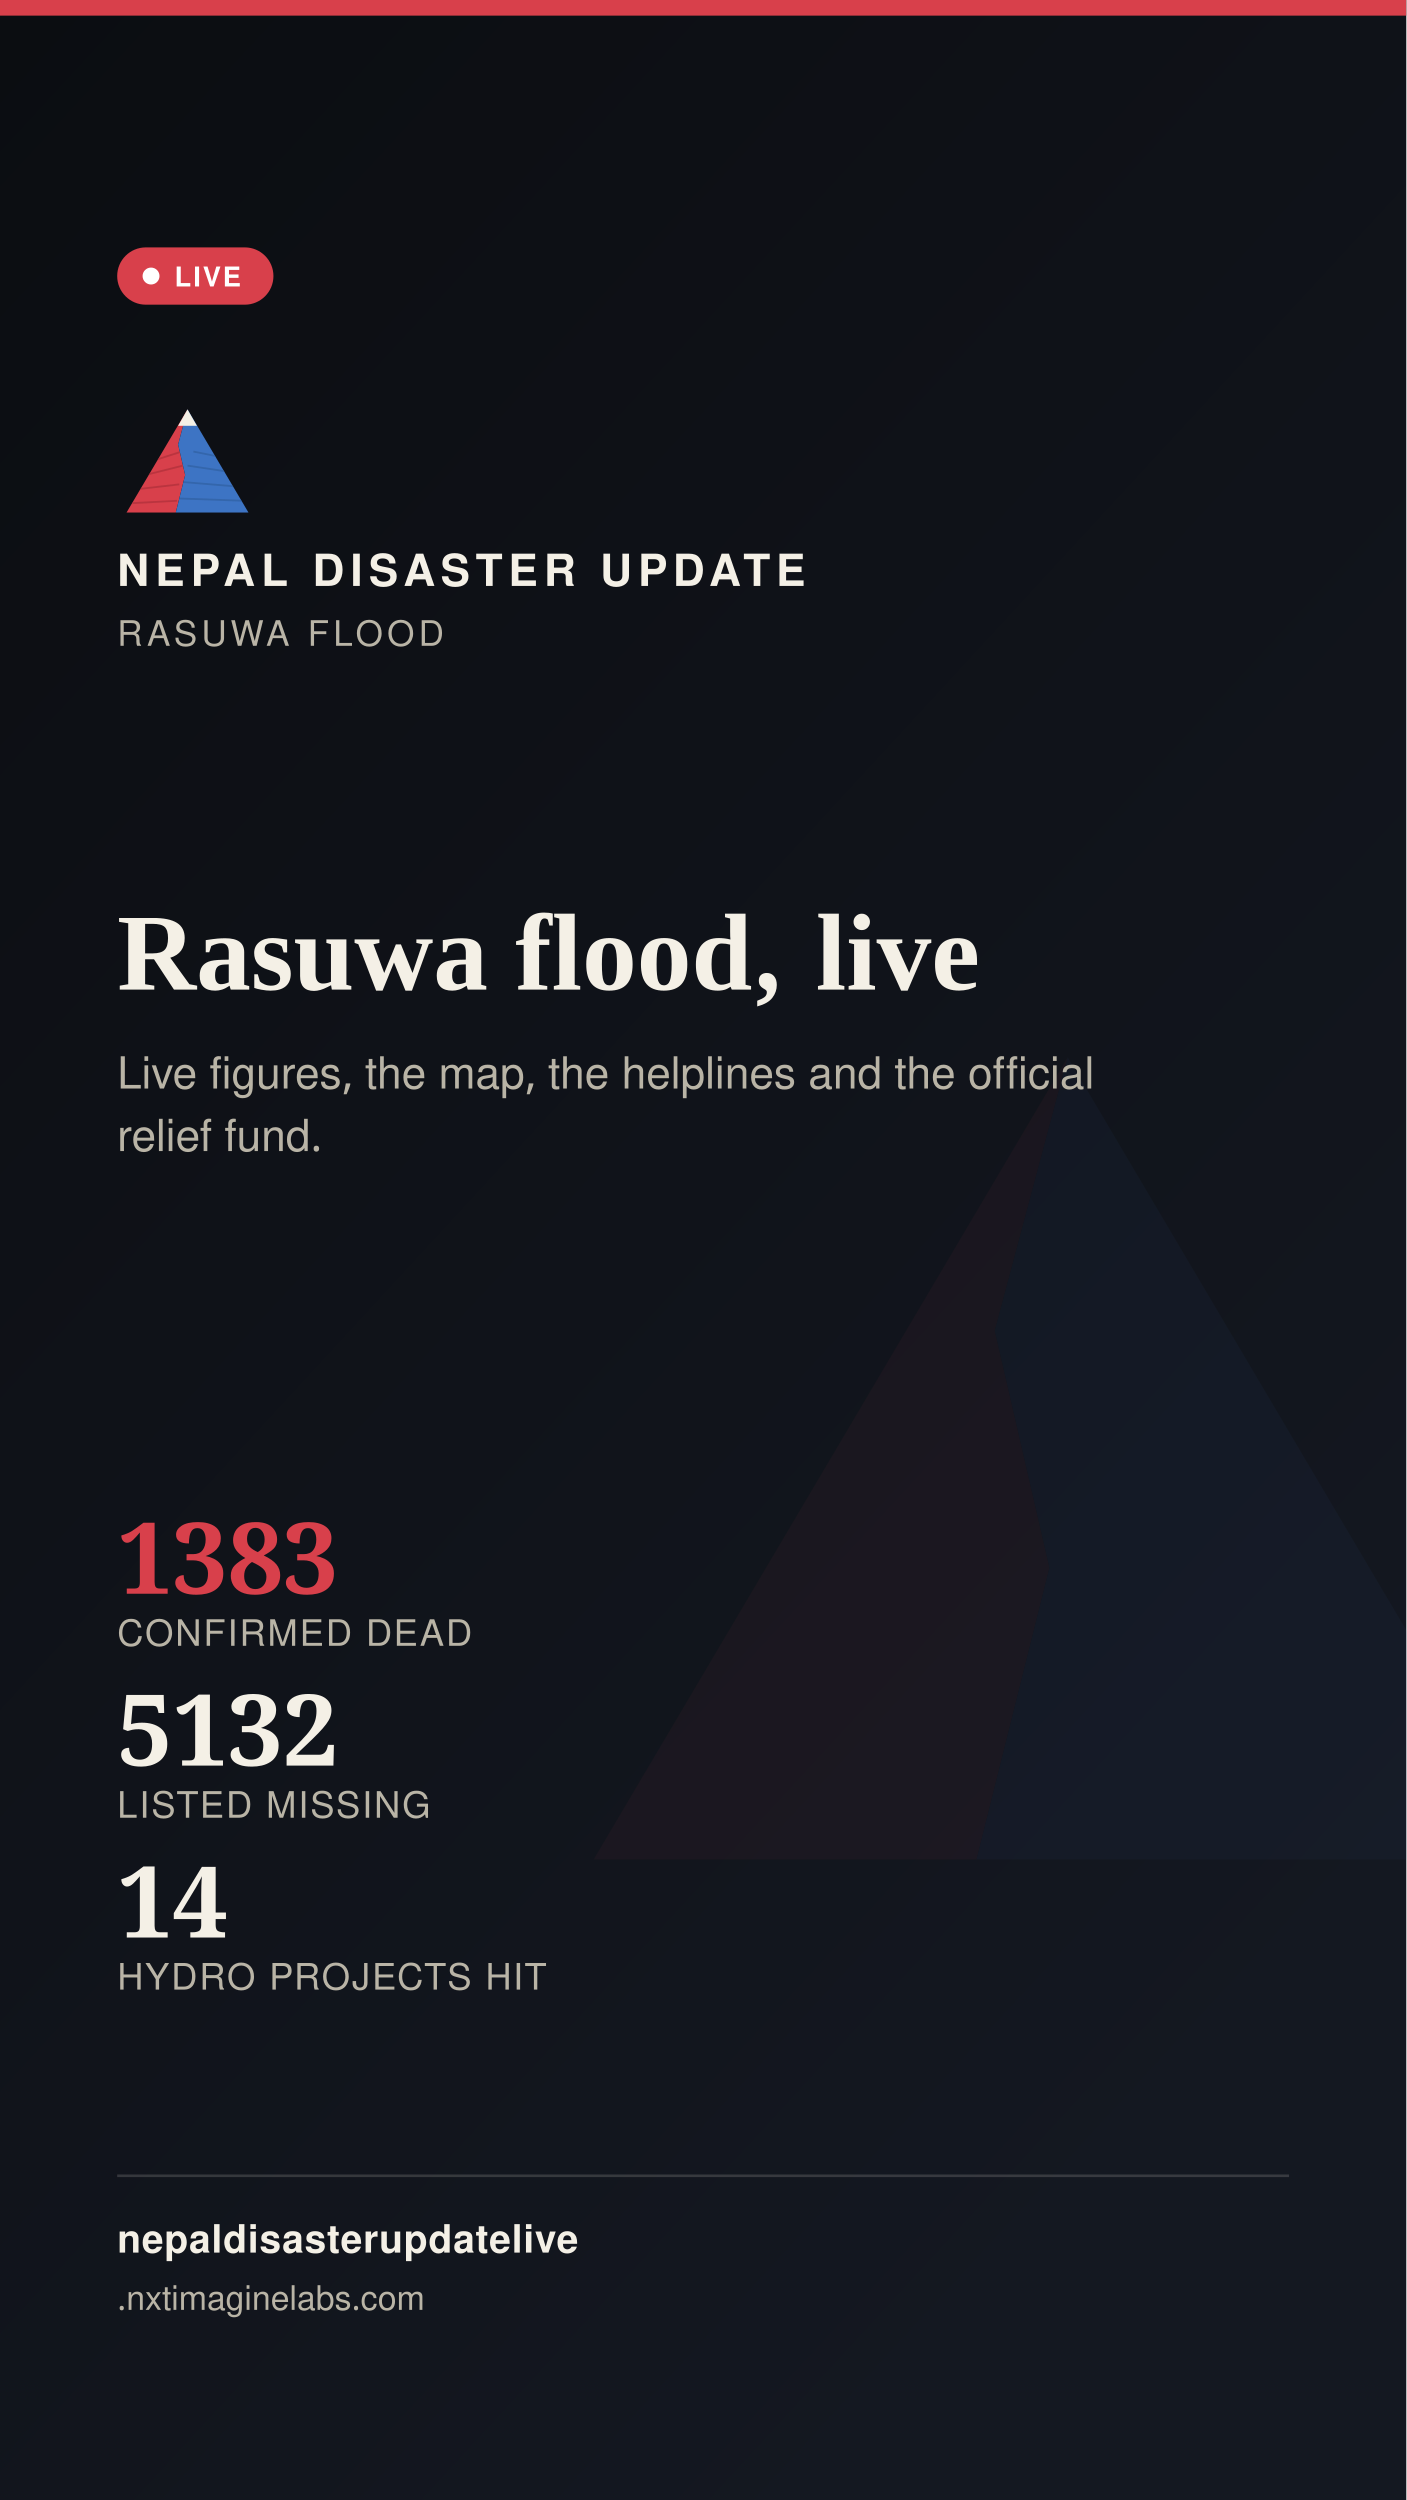
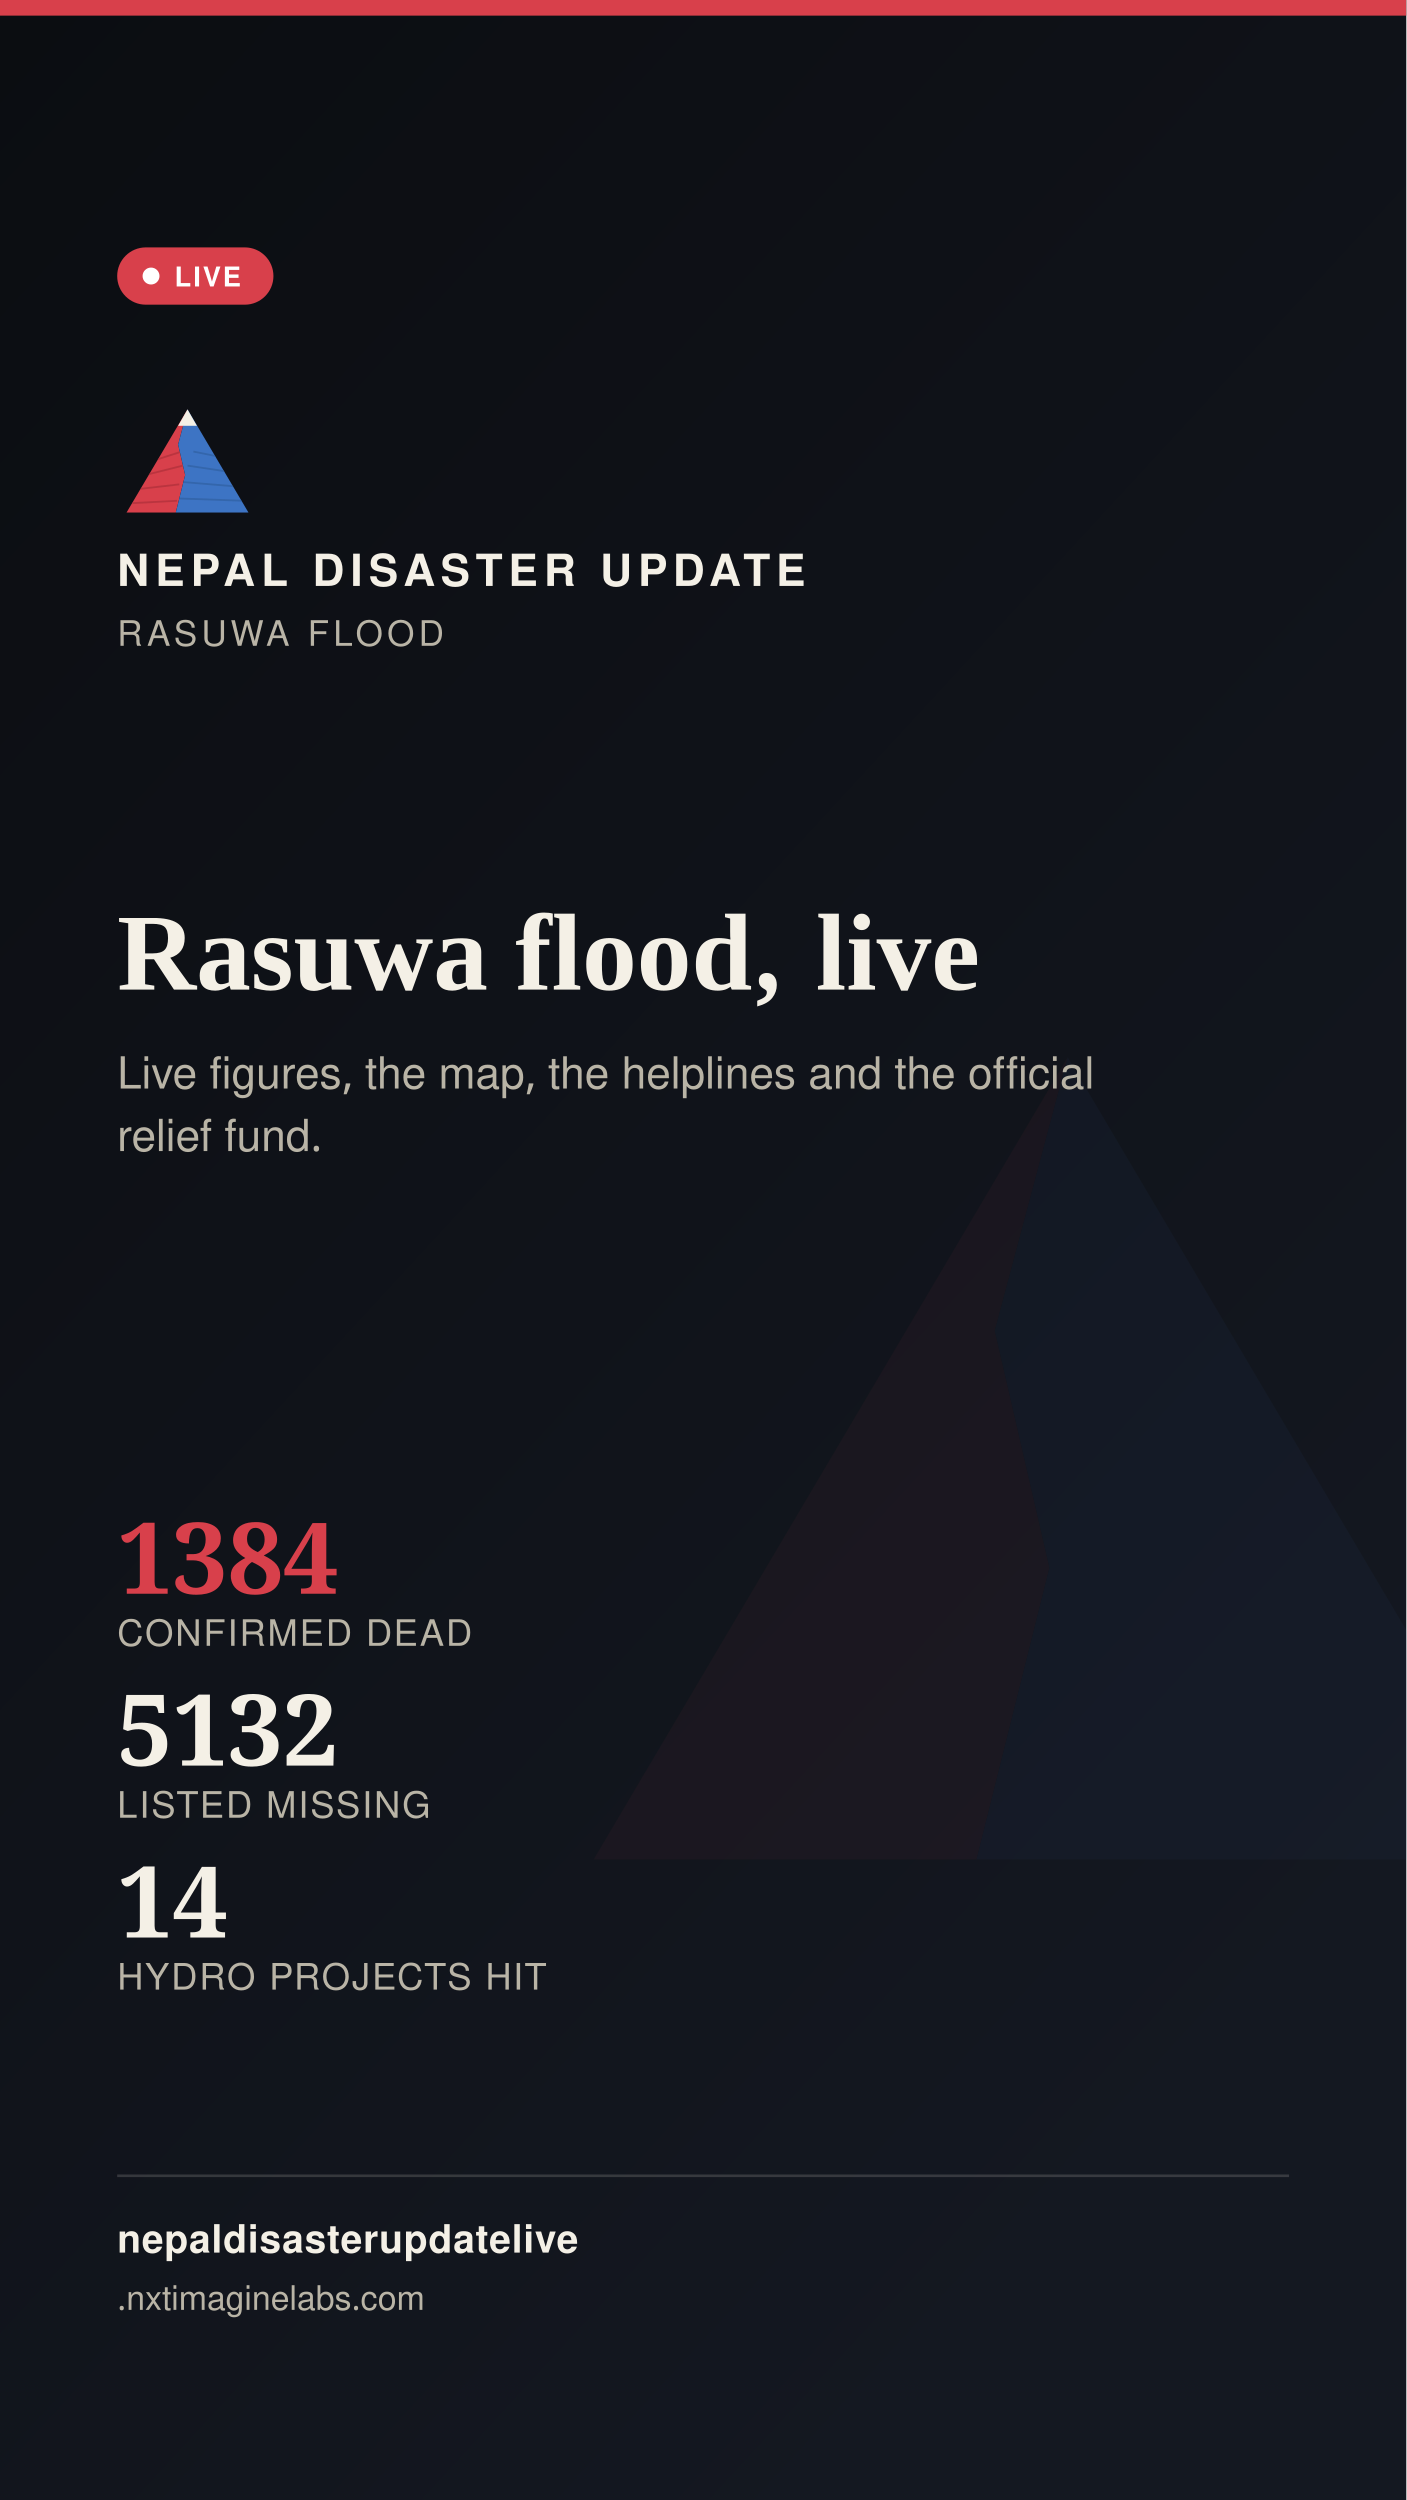
<svg xmlns="http://www.w3.org/2000/svg" width="1080" height="1920" viewBox="0 0 1080 1920">
  <defs>
    <linearGradient id="stbg" x1="0" y1="0" x2="0.6" y2="1">
      <stop offset="0" stop-color="#0B0D11" />
      <stop offset="1" stop-color="#141821" />
    </linearGradient>
  </defs>
  <rect width="1080" height="1920" fill="url(#stbg)" />
  <g transform="translate(400,700) scale(7)" opacity="0.05">
    <polygon points="60,16 52,46 58,72 50,104 8,104" fill="#D8404B" />
    <polygon points="60,16 112,104 50,104 58,72 52,46" fill="#3D74C4" />
  </g>
  <rect x="0" y="0" width="1080" height="12" fill="#D8404B" />
  <g transform="translate(90,300) scale(0.9)">
    <g>
      <defs>
        <clipPath id="ogLs">
          <polygon points="60,16 52,46 58,72 50,104 8,104" />
        </clipPath>
        <clipPath id="ogRs">
          <polygon points="60,16 112,104 50,104 58,72 52,46" />
        </clipPath>
      </defs>
      <polygon points="60,16 52,46 58,72 50,104 8,104" fill="#D8404B" />
      <g clip-path="url(#ogLs)" stroke="#A32A34" stroke-width="1.6" fill="none" opacity="0.55">
        <path d="M30,60 L55,52" />
        <path d="M24,72 L56,64" />
        <path d="M18,84 L53,80" />
        <path d="M13,96 L51,94" />
      </g>
      <polygon points="60,16 112,104 50,104 58,72 52,46" fill="#3D74C4" />
      <g clip-path="url(#ogRs)" stroke="#2A5793" stroke-width="1.6" fill="none" opacity="0.5">
        <path d="M65,52 L95,58" />
        <path d="M60,64 L100,70" />
        <path d="M56,78 L104,82" />
        <path d="M52,92 L108,94" />
      </g>
      <polygon points="60,16 52,30 68,30" fill="#F4F0E6" />
    </g>
  </g>
  <text x="90" y="450" font-family="'Public Sans', 'Noto Sans Devanagari', 'Helvetica Neue', Helvetica, Arial, sans-serif" font-size="34" font-weight="800" letter-spacing="4.6" fill="#F4F0E6">NEPAL DISASTER UPDATE</text>
  <text x="90" y="496" font-family="'Public Sans', 'Noto Sans Devanagari', 'Helvetica Neue', Helvetica, Arial, sans-serif" font-size="27" letter-spacing="3.2" fill="#B9B4A6">RASUWA FLOOD</text>
  <g>
    <rect x="90" y="190" width="120" height="44" rx="22" fill="#D8404B" stroke="none" />
    <circle cx="116" cy="212" r="6.5" fill="#FFFFFF" />
    <text x="134" y="220" font-family="'Public Sans', 'Noto Sans Devanagari', 'Helvetica Neue', Helvetica, Arial, sans-serif" font-size="21" font-weight="700" letter-spacing="1.6" fill="#FFFFFF">LIVE</text>
  </g>
  <text x="90" y="760" font-family="Newsreader, 'Noto Serif Devanagari', Georgia, 'Times New Roman', serif" font-size="84" font-weight="600" fill="#F4F0E6">Rasuwa flood, live</text>
  <text x="90" y="836" font-family="'Public Sans', 'Noto Sans Devanagari', 'Helvetica Neue', Helvetica, Arial, sans-serif" font-size="34" fill="#B9B4A6">Live figures, the map, the helplines and the official</text>
  <text x="90" y="884" font-family="'Public Sans', 'Noto Sans Devanagari', 'Helvetica Neue', Helvetica, Arial, sans-serif" font-size="34" fill="#B9B4A6">relief fund.</text>
  <g transform="translate(90,1224)">
-     <text x="0" y="0" font-family="Newsreader, 'Noto Serif Devanagari', Georgia, 'Times New Roman', serif" font-size="76" font-weight="600" fill="#D8404B">1383</text>
+     <text x="0" y="0" font-family="Newsreader, 'Noto Serif Devanagari', Georgia, 'Times New Roman', serif" font-size="76" font-weight="600" fill="#D8404B">1384</text>
    <text x="0" y="40" font-family="'Public Sans', 'Noto Sans Devanagari', 'Helvetica Neue', Helvetica, Arial, sans-serif" font-size="28" letter-spacing="1.4" fill="#B9B4A6">CONFIRMED DEAD</text>
    <text x="0" y="132" font-family="Newsreader, 'Noto Serif Devanagari', Georgia, 'Times New Roman', serif" font-size="76" font-weight="600" fill="#F4F0E6">5132</text>
    <text x="0" y="172" font-family="'Public Sans', 'Noto Sans Devanagari', 'Helvetica Neue', Helvetica, Arial, sans-serif" font-size="28" letter-spacing="1.4" fill="#B9B4A6">LISTED MISSING</text>
    <text x="0" y="264" font-family="Newsreader, 'Noto Serif Devanagari', Georgia, 'Times New Roman', serif" font-size="76" font-weight="600" fill="#F4F0E6">14</text>
    <text x="0" y="304" font-family="'Public Sans', 'Noto Sans Devanagari', 'Helvetica Neue', Helvetica, Arial, sans-serif" font-size="28" letter-spacing="1.4" fill="#B9B4A6">HYDRO PROJECTS HIT</text>
  </g>
  <rect x="90" y="1670" width="900" height="2" fill="rgba(244,240,230,0.16)" />
  <text x="90" y="1730" font-family="'Public Sans', 'Noto Sans Devanagari', 'Helvetica Neue', Helvetica, Arial, sans-serif" font-size="30" fill="#F4F0E6" font-weight="700" letter-spacing="0.6">nepaldisasterupdatelive</text>
  <text x="90" y="1774" font-family="'Public Sans', 'Noto Sans Devanagari', 'Helvetica Neue', Helvetica, Arial, sans-serif" font-size="26" fill="#B9B4A6">
    .nxtimaginelabs.com</text>
</svg>
